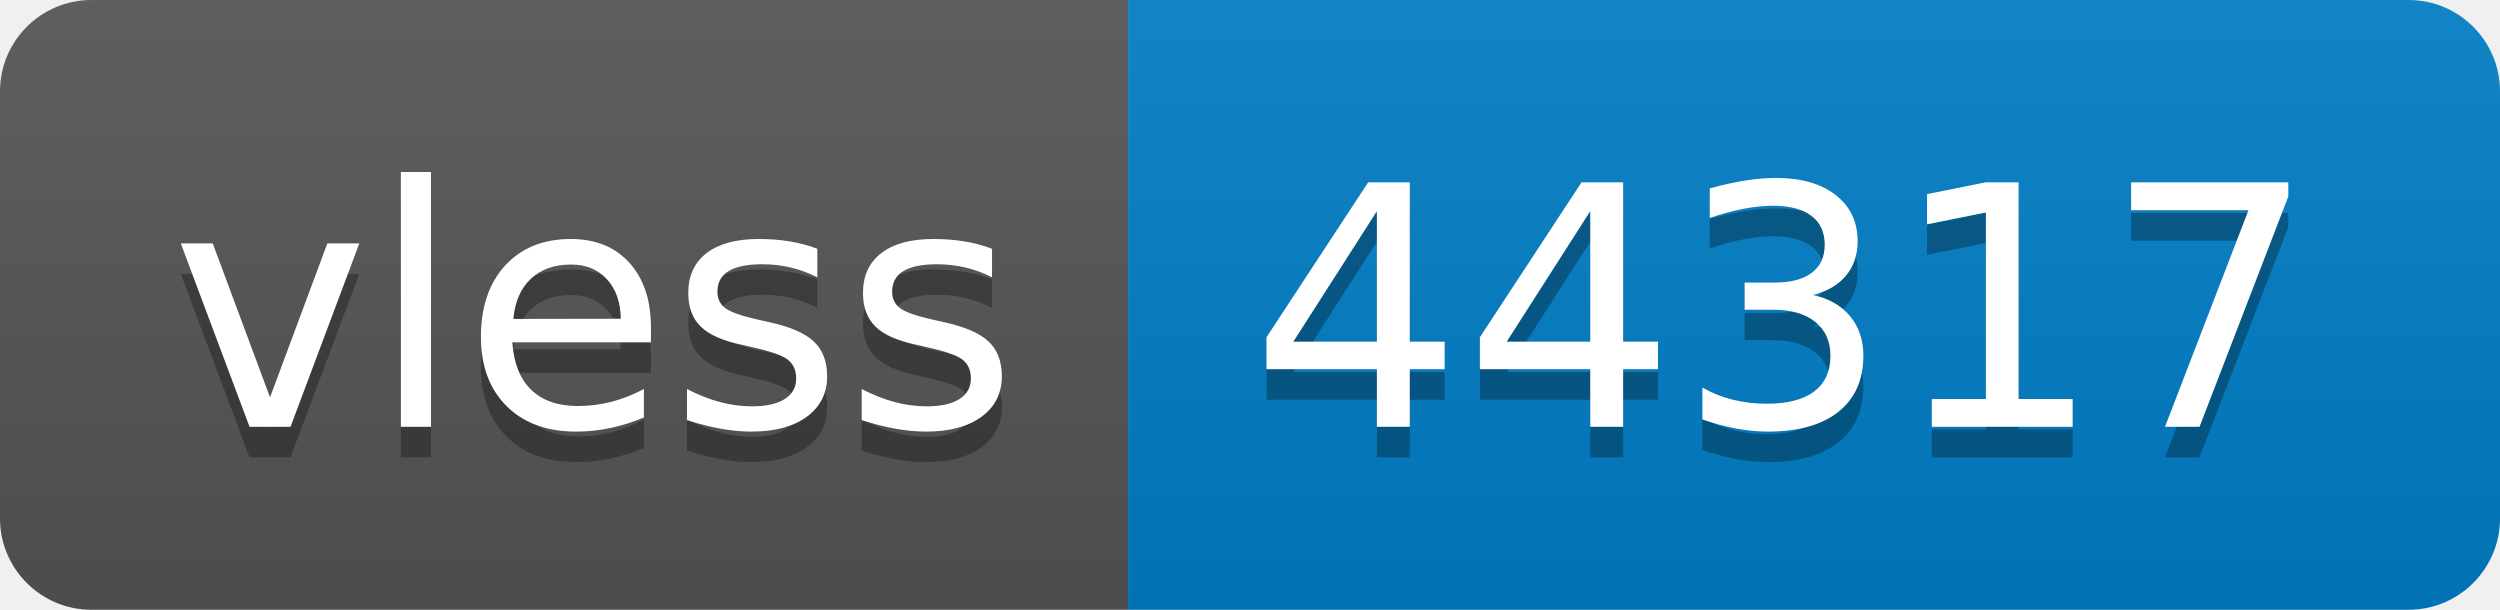
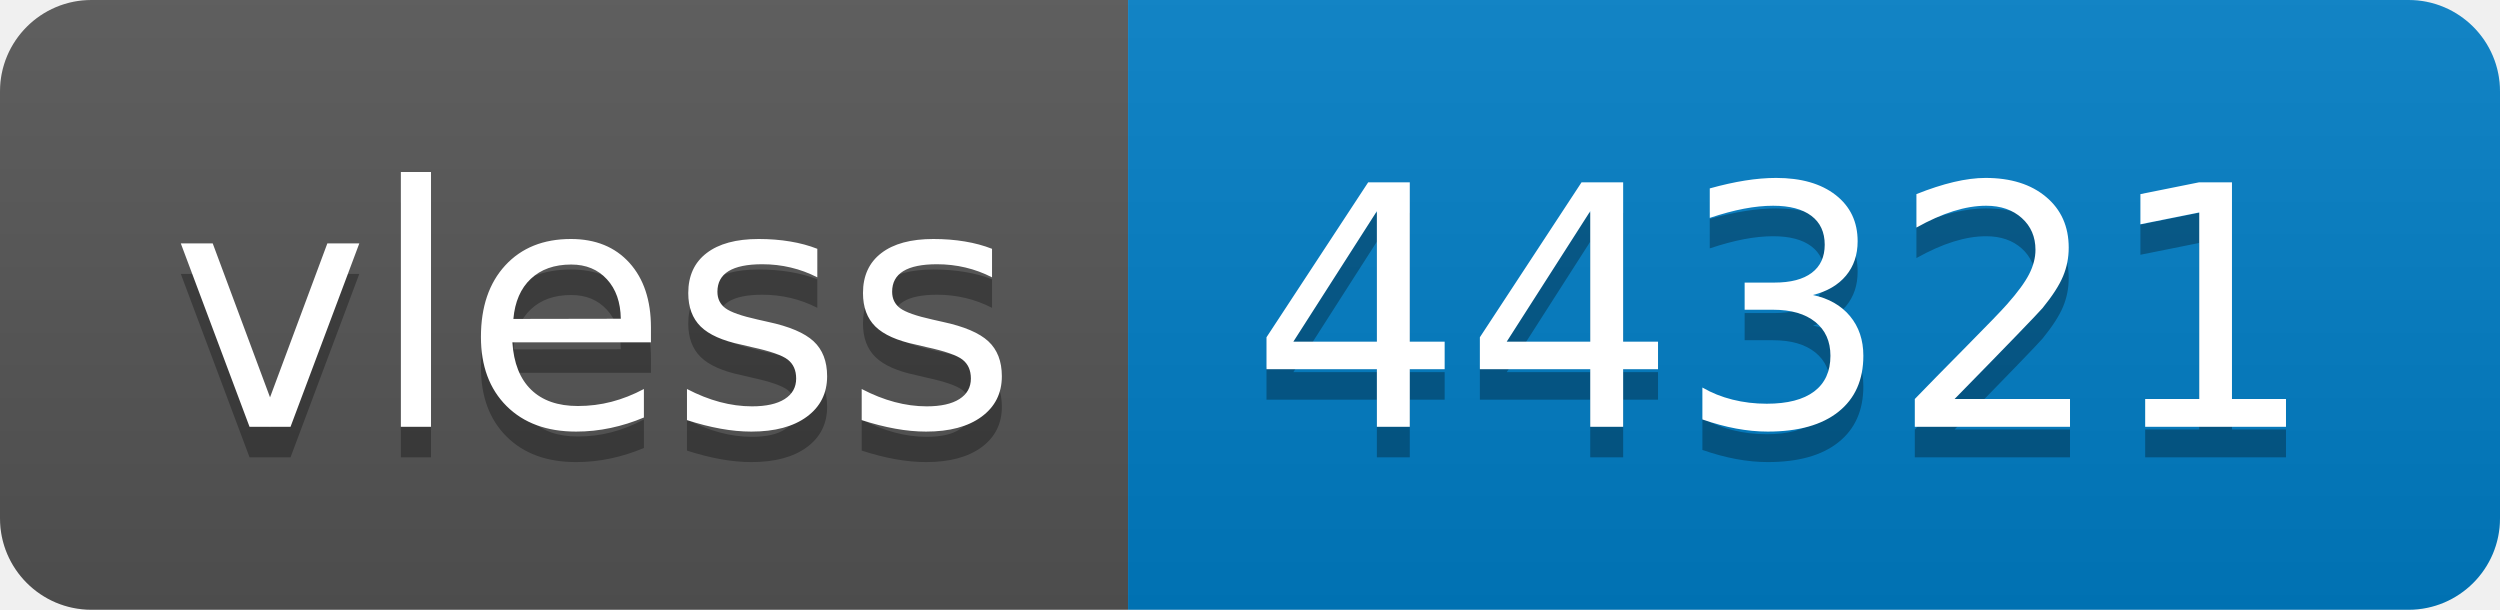
- <svg xmlns="http://www.w3.org/2000/svg" width="82" height="20" role="img" aria-label="vless: 44317">
+ <svg xmlns="http://www.w3.org/2000/svg" width="82" height="20" role="img" aria-label="vless: 44321">
  <linearGradient id="s" x2="0" y2="100%">
    <stop offset="0" stop-color="#bbb" stop-opacity=".1" />
    <stop offset="1" stop-opacity=".1" />
  </linearGradient>
  <clipPath id="r">
    <rect width="82" height="20" rx="3" fill="#fff" />
  </clipPath>
  <g clip-path="url(#r)">
    <rect width="37" height="20" fill="#555" />
    <rect x="37" width="45" height="20" fill="#007ec6" />
    <rect width="82" height="20" fill="url(#s)" />
  </g>
  <g fill="#fff" text-anchor="middle" font-family="Verdana,Geneva,DejaVu Sans,sans-serif" text-rendering="geometricPrecision" font-size="110">
    <text aria-hidden="true" x="195" y="150" fill="#010101" fill-opacity=".3" transform="scale(.1)" textLength="270">vless</text>
    <text x="195" y="140" transform="scale(.1)" fill="#fff" textLength="270">vless</text>
-     <text aria-hidden="true" x="585" y="150" fill="#010101" fill-opacity=".3" transform="scale(.1)" textLength="350">44317</text>
-     <text x="585" y="140" transform="scale(.1)" fill="#fff" textLength="350">44317</text>
+     <text aria-hidden="true" x="585" y="150" fill="#010101" fill-opacity=".3" transform="scale(.1)" textLength="350">44321</text>
+     <text x="585" y="140" transform="scale(.1)" fill="#fff" textLength="350">44321</text>
  </g>
</svg>
